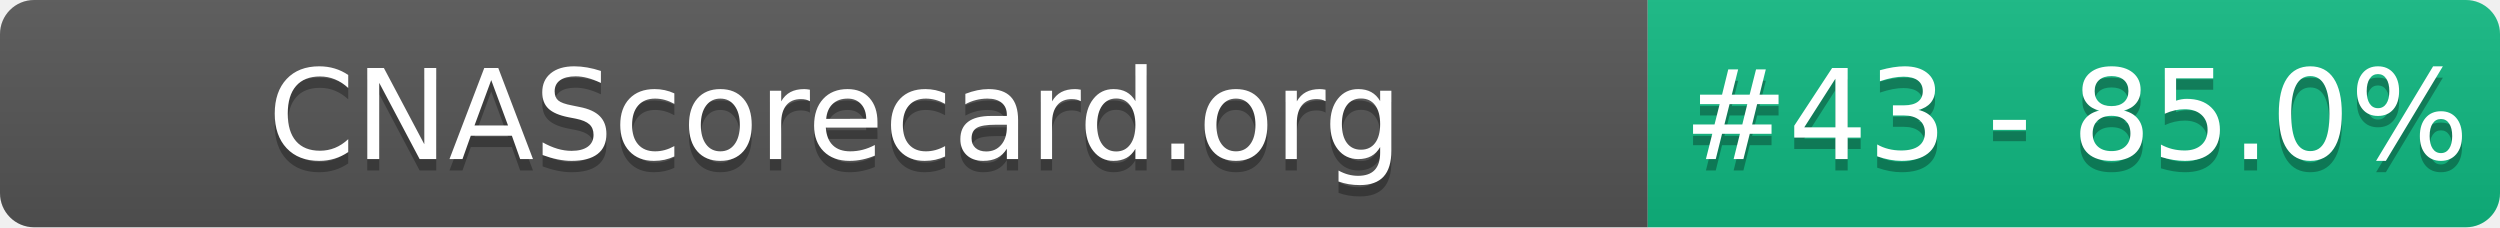
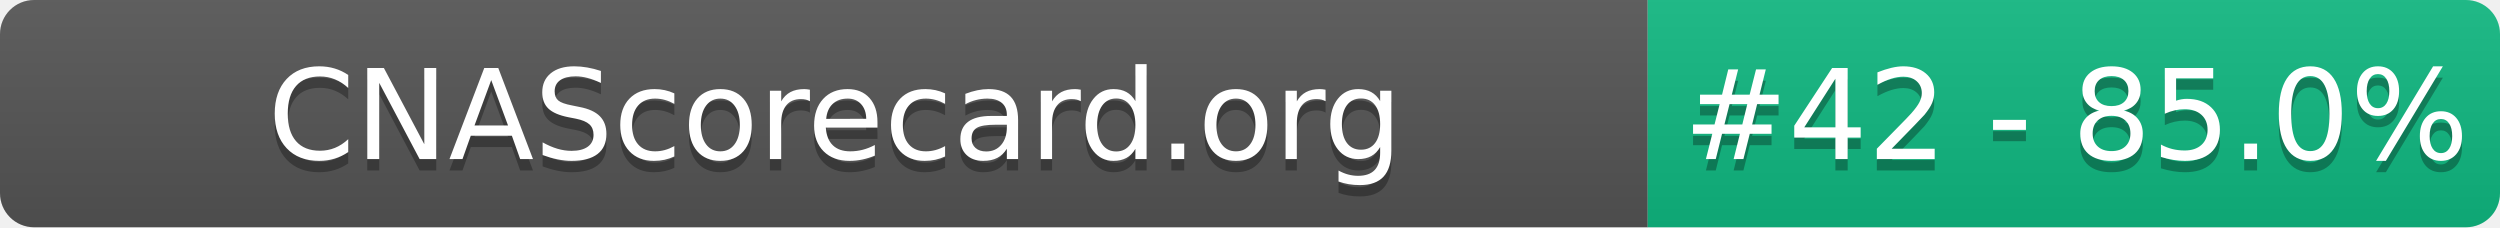
- <svg xmlns="http://www.w3.org/2000/svg" width="220" height="20" role="img" aria-label="CNAScorecard.org: #43 - 85.0%">
+ <svg xmlns="http://www.w3.org/2000/svg" width="220" height="20" role="img" aria-label="CNAScorecard.org: #42 - 85.0%">
  <linearGradient id="s" x2="0" y2="100%">
    <stop offset="0" stop-color="#bbb" stop-opacity=".1" />
    <stop offset="1" stop-opacity=".1" />
  </linearGradient>
  <clipPath id="r">
    <rect width="220" height="20" rx="3" fill="#fff" />
  </clipPath>
  <g clip-path="url(#r)">
    <rect width="145" height="20" fill="#555" />
    <rect x="145" width="75" height="20" fill="#10B981" />
    <rect width="220" height="20" fill="url(#s)" />
  </g>
  <g fill="#fff" text-anchor="middle" font-family="Verdana,Geneva,DejaVu Sans,sans-serif" text-rendering="geometricPrecision" font-size="110">
    <text aria-hidden="true" x="735" y="150" fill="#010101" fill-opacity=".3" transform="scale(.1)" textLength="1350">CNAScorecard.org</text>
    <text x="735" y="140" transform="scale(.1)" fill="#fff" textLength="1350">CNAScorecard.org</text>
-     <text aria-hidden="true" x="1827" y="150" fill="#010101" fill-opacity=".3" transform="scale(.1)" textLength="605">#43 - 85.0%</text>
-     <text x="1827" y="140" transform="scale(.1)" fill="#fff" textLength="605">#43 - 85.0%</text>
+     <text aria-hidden="true" x="1827" y="150" fill="#010101" fill-opacity=".3" transform="scale(.1)" textLength="605">#42 - 85.0%</text>
+     <text x="1827" y="140" transform="scale(.1)" fill="#fff" textLength="605">#42 - 85.0%</text>
  </g>
</svg>
